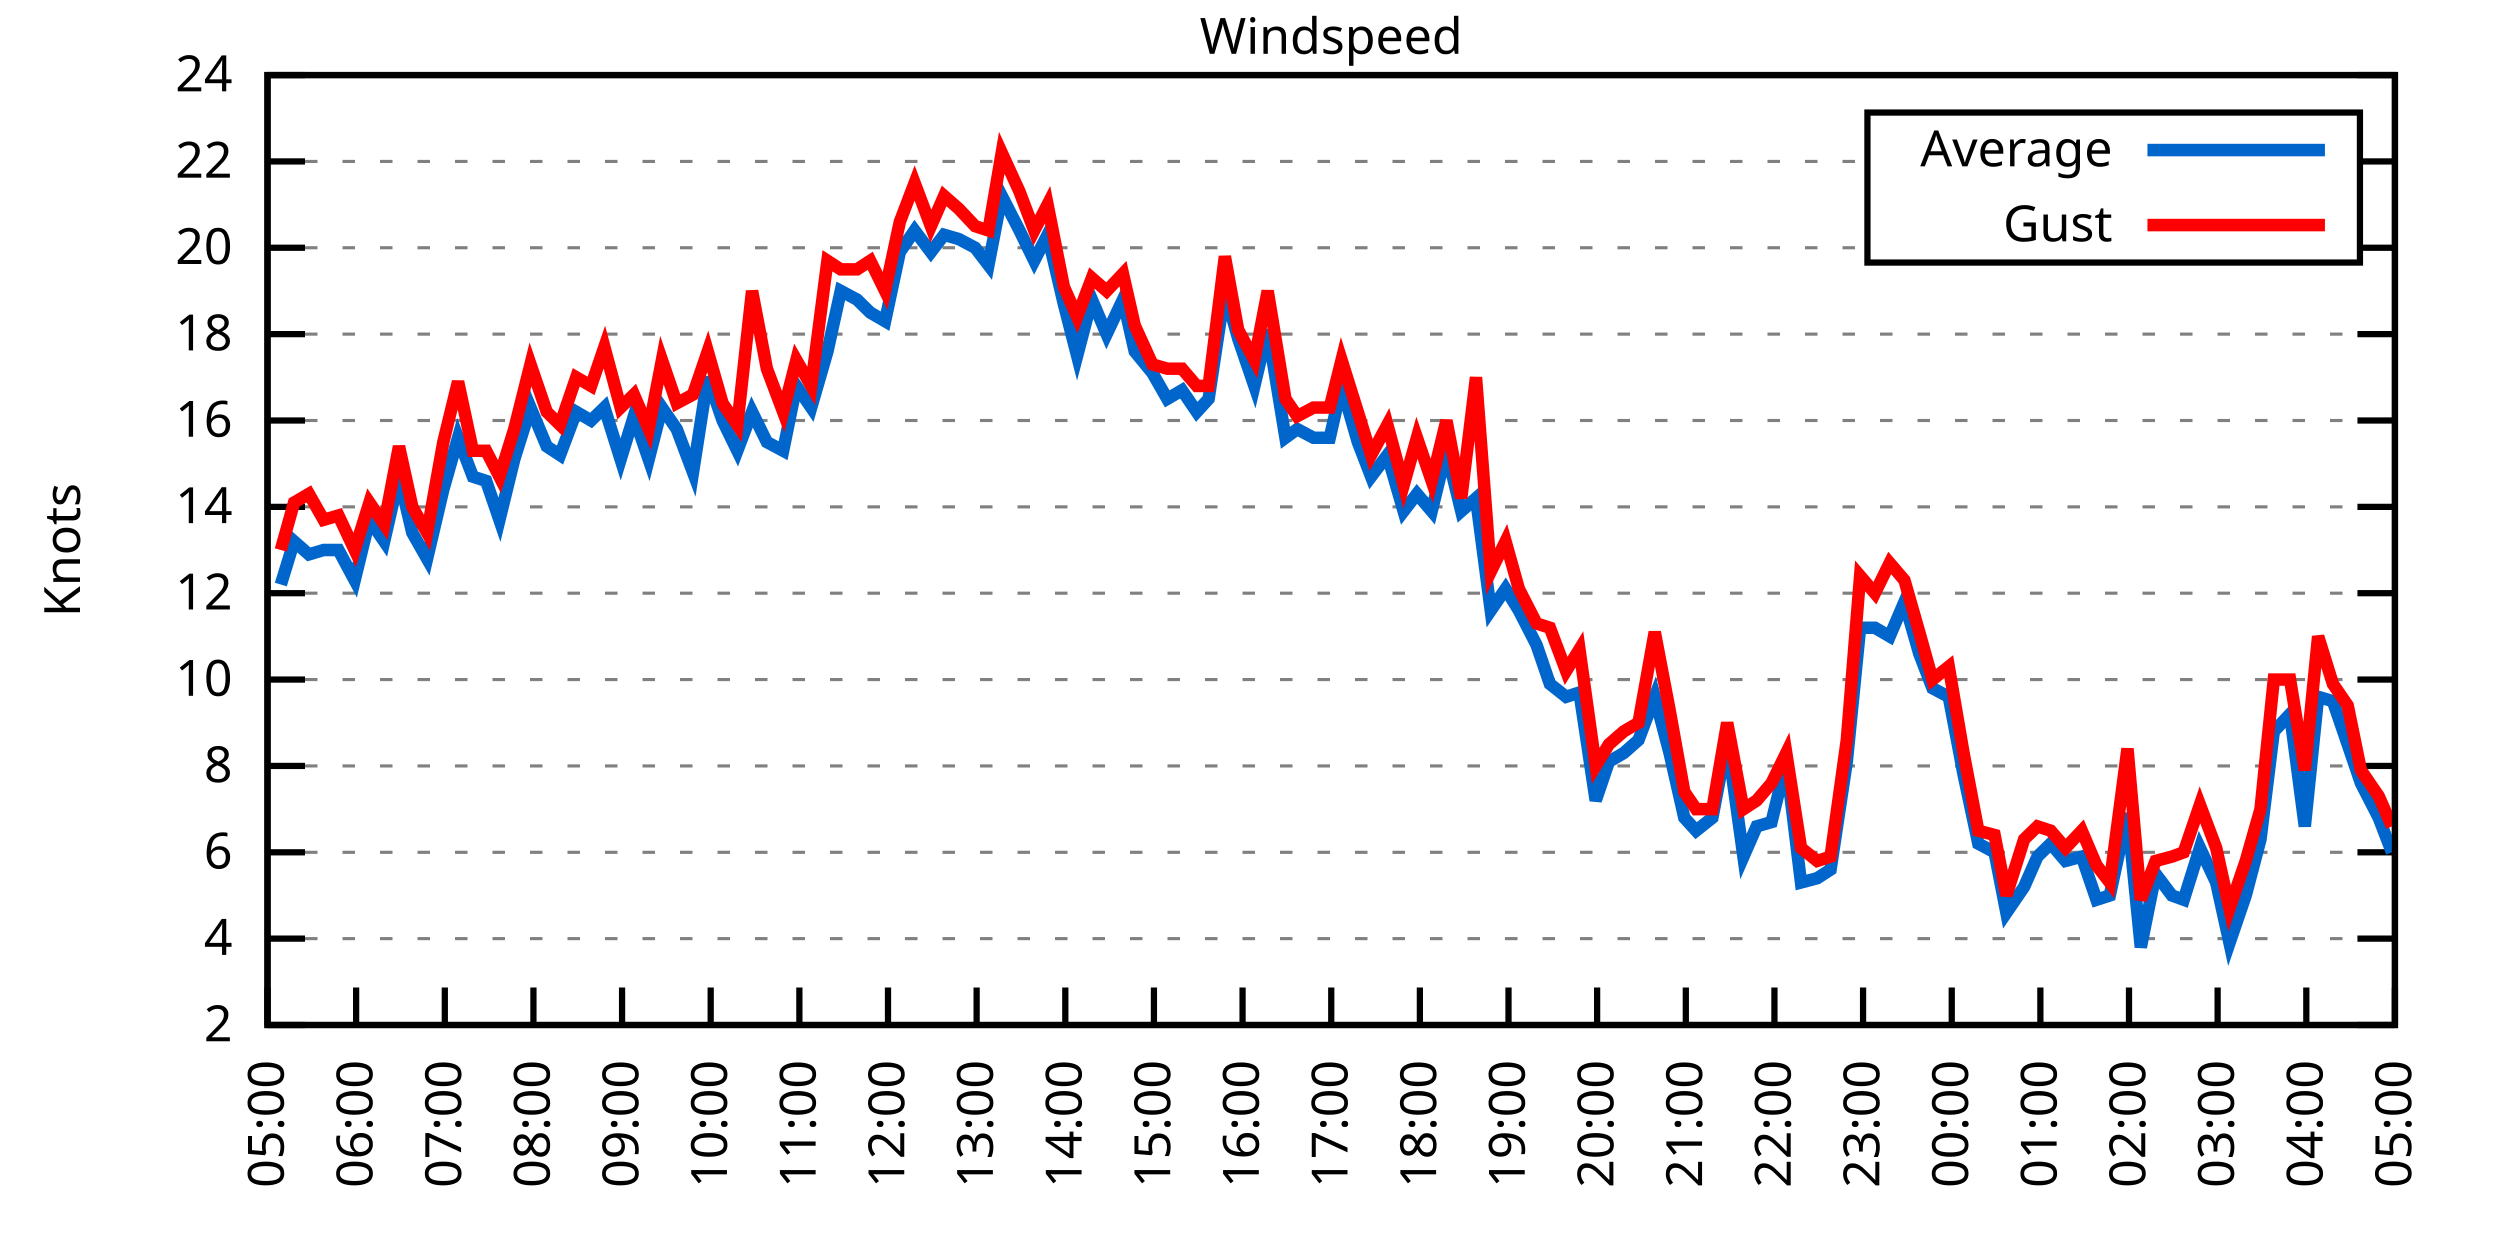
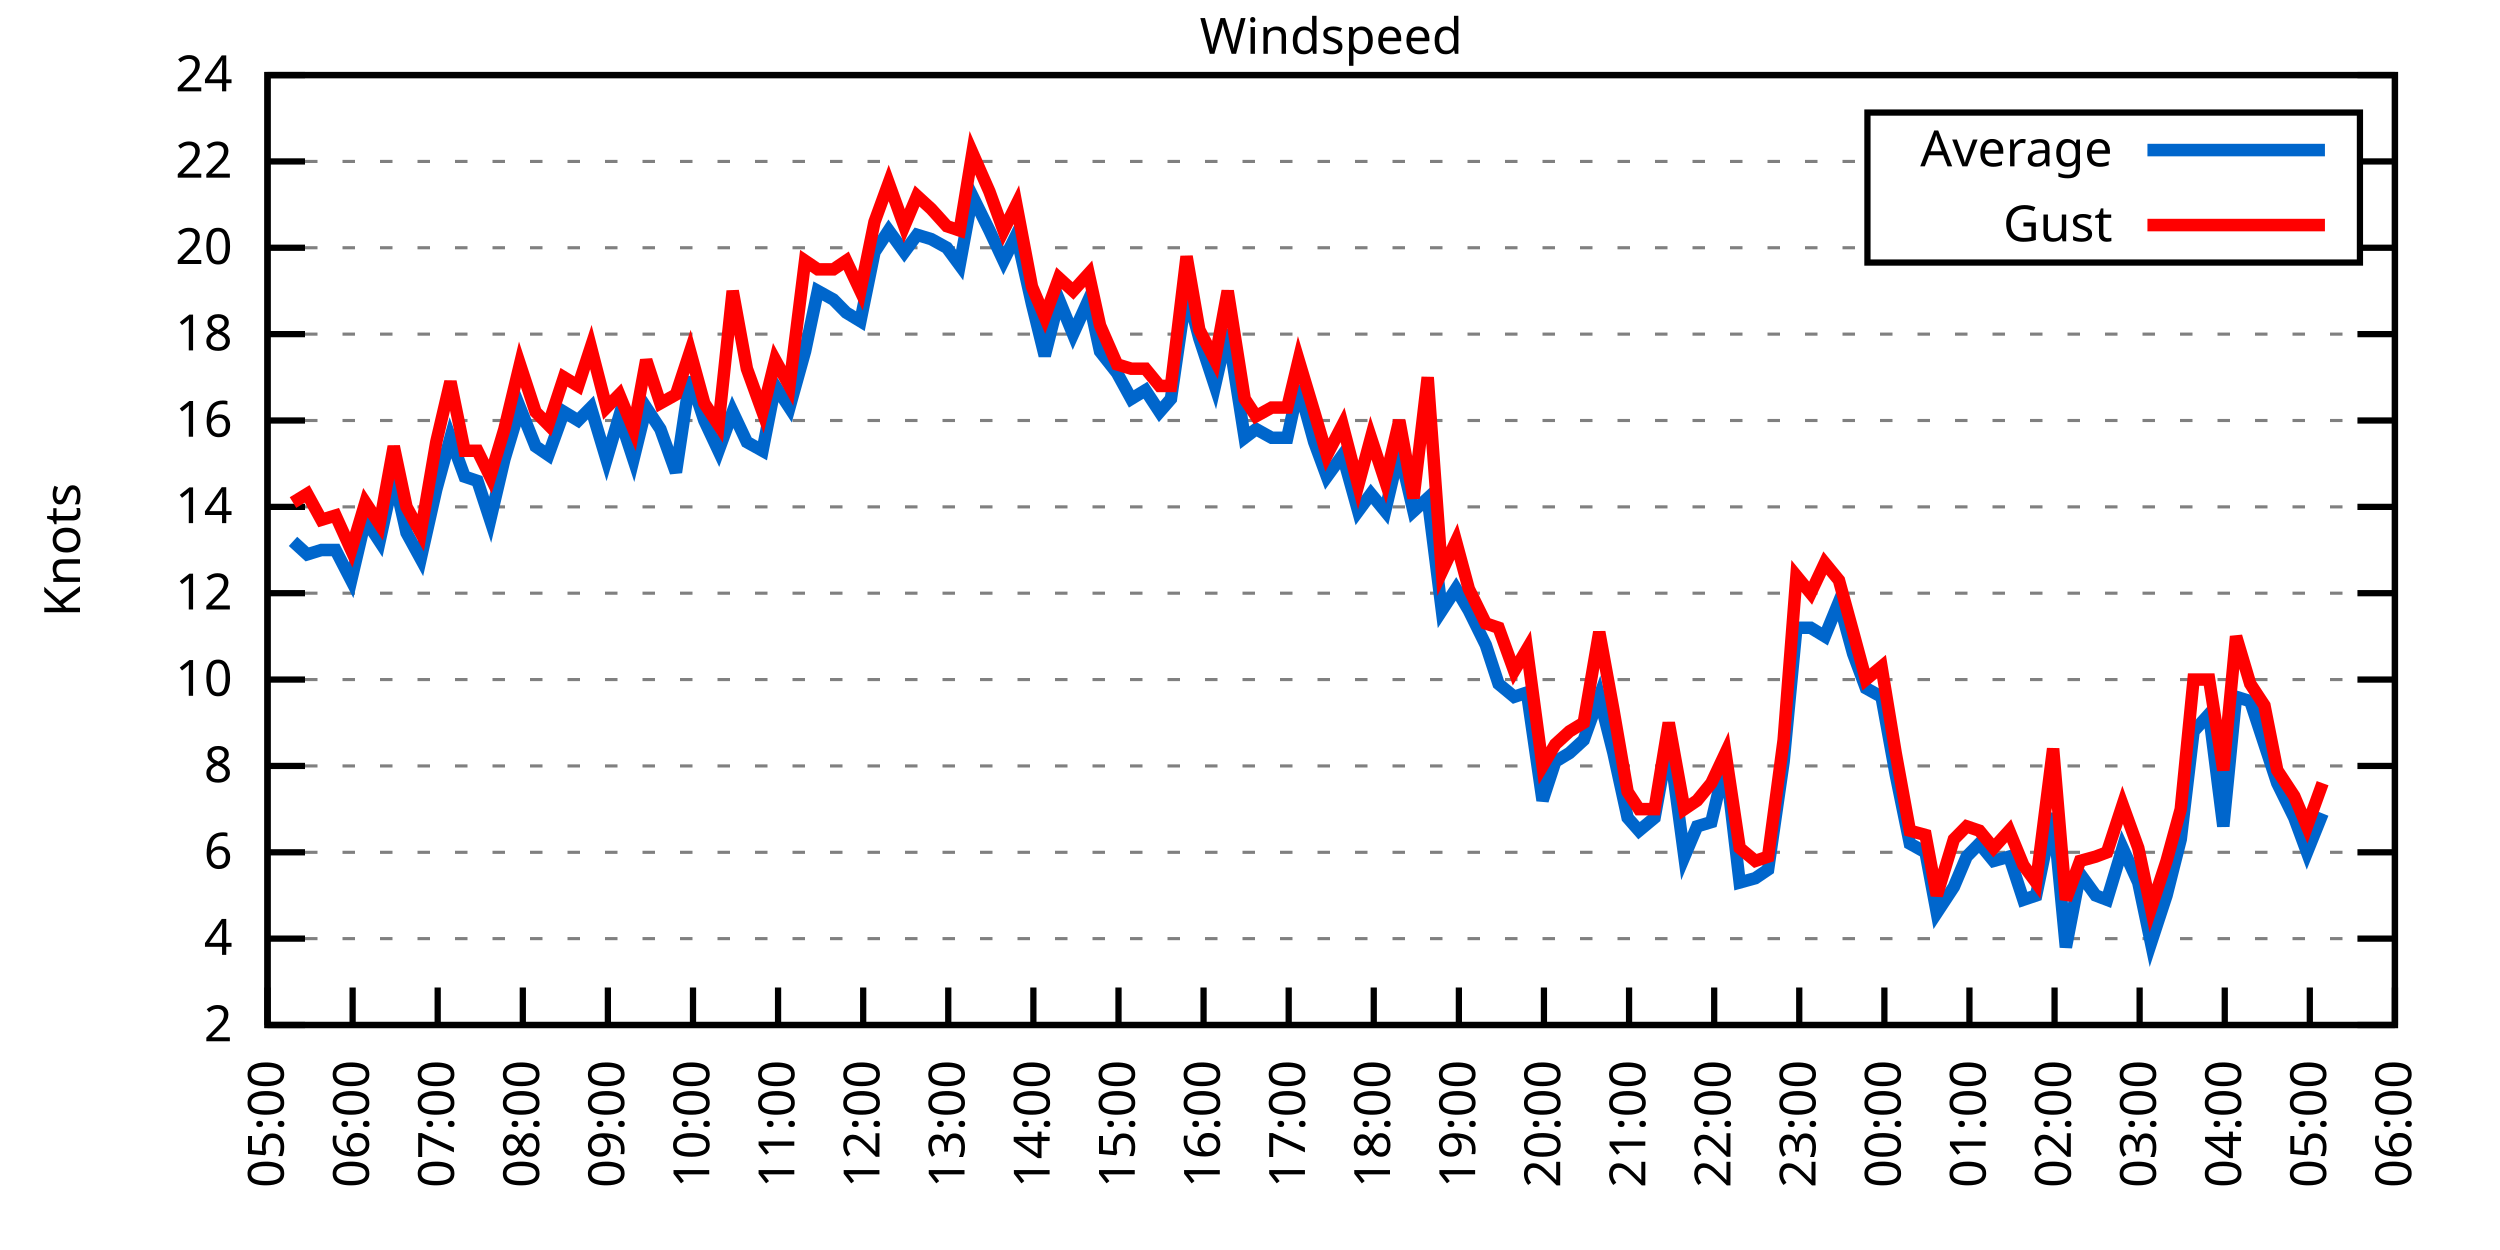
<svg xmlns="http://www.w3.org/2000/svg" xmlns:xlink="http://www.w3.org/1999/xlink" width="400" height="200" viewBox="0 0 400 200">
  <g id="gnuplot_canvas">
    <rect x="0" y="0" width="400" height="200" fill="none" />
    <defs>
      <circle id="gpDot" r="0.5" stroke-width="0.5" stroke="currentColor" />
      <path id="gpPt0" stroke-width="0.333" stroke="currentColor" d="M-1,0 h2 M0,-1 v2" />
      <path id="gpPt1" stroke-width="0.333" stroke="currentColor" d="M-1,-1 L1,1 M1,-1 L-1,1" />
      <path id="gpPt2" stroke-width="0.333" stroke="currentColor" d="M-1,0 L1,0 M0,-1 L0,1 M-1,-1 L1,1 M-1,1 L1,-1" />
      <rect id="gpPt3" stroke-width="0.333" stroke="currentColor" x="-1" y="-1" width="2" height="2" />
      <rect id="gpPt4" stroke-width="0.333" stroke="currentColor" fill="currentColor" x="-1" y="-1" width="2" height="2" />
      <circle id="gpPt5" stroke-width="0.333" stroke="currentColor" cx="0" cy="0" r="1" />
      <use xlink:href="#gpPt5" id="gpPt6" fill="currentColor" stroke="none" />
      <path id="gpPt7" stroke-width="0.333" stroke="currentColor" d="M0,-1.33 L-1.33,0.67 L1.33,0.67 z" />
      <use xlink:href="#gpPt7" id="gpPt8" fill="currentColor" stroke="none" />
      <use xlink:href="#gpPt7" id="gpPt9" stroke="currentColor" transform="rotate(180)" />
      <use xlink:href="#gpPt9" id="gpPt10" fill="currentColor" stroke="none" />
      <use xlink:href="#gpPt3" id="gpPt11" stroke="currentColor" transform="rotate(45)" />
      <use xlink:href="#gpPt11" id="gpPt12" fill="currentColor" stroke="none" />
      <path id="gpPt13" stroke-width="0.333" stroke="currentColor" d="M0,1.330 L1.265,0.411 L0.782,-1.067 L-0.782,-1.076 L-1.265,0.411 z" />
      <use xlink:href="#gpPt13" id="gpPt14" fill="currentColor" stroke="none" />
      <filter id="textbox" filterUnits="objectBoundingBox" x="0" y="0" height="1" width="1">
        <feFlood flood-color="white" flood-opacity="1" result="bgnd" />
        <feComposite in="SourceGraphic" in2="bgnd" operator="atop" />
      </filter>
      <filter id="greybox" filterUnits="objectBoundingBox" x="0" y="0" height="1" width="1">
        <feFlood flood-color="lightgrey" flood-opacity="1" result="grey" />
        <feComposite in="SourceGraphic" in2="grey" operator="atop" />
      </filter>
    </defs>
    <g fill="none" color="white" stroke="currentColor" stroke-width="1.00" stroke-linecap="butt" stroke-linejoin="miter">
</g>
    <g fill="none" color="black" stroke="currentColor" stroke-width="1.00" stroke-linecap="butt" stroke-linejoin="miter">
      <g stroke="none" shape-rendering="crispEdges">
        <polygon fill="rgb(255, 255, 255)" points="42.80,164.00 383.18,164.00 383.18,12.02 42.80,12.02 " />
      </g>
    </g>
    <g fill="none" color="black" stroke="currentColor" stroke-width="1.00" stroke-linecap="butt" stroke-linejoin="miter">
</g>
    <g fill="none" color="black" stroke="black" stroke-width="0.50" stroke-linecap="butt" stroke-linejoin="miter">
</g>
    <g fill="none" color="gray" stroke="currentColor" stroke-width="0.50" stroke-linecap="butt" stroke-linejoin="miter">
      <path stroke="gray" stroke-dasharray="2,4" class="gridline" d="M42.80,164.00 L383.19,164.00  " />
    </g>
    <g fill="none" color="gray" stroke="gray" stroke-width="1.00" stroke-linecap="butt" stroke-linejoin="miter">
</g>
    <g fill="none" color="black" stroke="currentColor" stroke-width="1.00" stroke-linecap="butt" stroke-linejoin="miter">
      <path stroke="black" d="M42.80,164.00 L48.80,164.00 M383.19,164.00 L377.19,164.00  " />
      <g transform="translate(37.20,166.60)" stroke="none" fill="black" font-family="Sans" font-size="8.00" text-anchor="end">
        <text>
          <tspan font-family="Sans"> 2</tspan>
        </text>
      </g>
    </g>
    <g fill="none" color="black" stroke="currentColor" stroke-width="1.00" stroke-linecap="butt" stroke-linejoin="miter">
</g>
    <g fill="none" color="black" stroke="black" stroke-width="0.50" stroke-linecap="butt" stroke-linejoin="miter">
</g>
    <g fill="none" color="gray" stroke="currentColor" stroke-width="0.50" stroke-linecap="butt" stroke-linejoin="miter">
      <path stroke="gray" stroke-dasharray="2,4" class="gridline" d="M42.80,150.18 L383.19,150.18  " />
    </g>
    <g fill="none" color="gray" stroke="gray" stroke-width="1.00" stroke-linecap="butt" stroke-linejoin="miter">
</g>
    <g fill="none" color="black" stroke="currentColor" stroke-width="1.00" stroke-linecap="butt" stroke-linejoin="miter">
      <path stroke="black" d="M42.80,150.18 L48.80,150.18 M383.19,150.18 L377.19,150.18  " />
      <g transform="translate(37.20,152.78)" stroke="none" fill="black" font-family="Sans" font-size="8.00" text-anchor="end">
        <text>
          <tspan font-family="Sans"> 4</tspan>
        </text>
      </g>
    </g>
    <g fill="none" color="black" stroke="currentColor" stroke-width="1.00" stroke-linecap="butt" stroke-linejoin="miter">
</g>
    <g fill="none" color="black" stroke="black" stroke-width="0.50" stroke-linecap="butt" stroke-linejoin="miter">
</g>
    <g fill="none" color="gray" stroke="currentColor" stroke-width="0.50" stroke-linecap="butt" stroke-linejoin="miter">
      <path stroke="gray" stroke-dasharray="2,4" class="gridline" d="M42.80,136.37 L383.19,136.37  " />
    </g>
    <g fill="none" color="gray" stroke="gray" stroke-width="1.00" stroke-linecap="butt" stroke-linejoin="miter">
</g>
    <g fill="none" color="black" stroke="currentColor" stroke-width="1.00" stroke-linecap="butt" stroke-linejoin="miter">
      <path stroke="black" d="M42.80,136.37 L48.80,136.37 M383.19,136.37 L377.19,136.37  " />
      <g transform="translate(37.20,138.97)" stroke="none" fill="black" font-family="Sans" font-size="8.00" text-anchor="end">
        <text>
          <tspan font-family="Sans"> 6</tspan>
        </text>
      </g>
    </g>
    <g fill="none" color="black" stroke="currentColor" stroke-width="1.00" stroke-linecap="butt" stroke-linejoin="miter">
</g>
    <g fill="none" color="black" stroke="black" stroke-width="0.50" stroke-linecap="butt" stroke-linejoin="miter">
</g>
    <g fill="none" color="gray" stroke="currentColor" stroke-width="0.50" stroke-linecap="butt" stroke-linejoin="miter">
      <path stroke="gray" stroke-dasharray="2,4" class="gridline" d="M42.80,122.55 L383.19,122.55  " />
    </g>
    <g fill="none" color="gray" stroke="gray" stroke-width="1.00" stroke-linecap="butt" stroke-linejoin="miter">
</g>
    <g fill="none" color="black" stroke="currentColor" stroke-width="1.00" stroke-linecap="butt" stroke-linejoin="miter">
      <path stroke="black" d="M42.80,122.55 L48.80,122.55 M383.19,122.55 L377.19,122.55  " />
      <g transform="translate(37.20,125.15)" stroke="none" fill="black" font-family="Sans" font-size="8.00" text-anchor="end">
        <text>
          <tspan font-family="Sans"> 8</tspan>
        </text>
      </g>
    </g>
    <g fill="none" color="black" stroke="currentColor" stroke-width="1.00" stroke-linecap="butt" stroke-linejoin="miter">
</g>
    <g fill="none" color="black" stroke="black" stroke-width="0.50" stroke-linecap="butt" stroke-linejoin="miter">
</g>
    <g fill="none" color="gray" stroke="currentColor" stroke-width="0.50" stroke-linecap="butt" stroke-linejoin="miter">
      <path stroke="gray" stroke-dasharray="2,4" class="gridline" d="M42.80,108.73 L383.19,108.73  " />
    </g>
    <g fill="none" color="gray" stroke="gray" stroke-width="1.00" stroke-linecap="butt" stroke-linejoin="miter">
</g>
    <g fill="none" color="black" stroke="currentColor" stroke-width="1.00" stroke-linecap="butt" stroke-linejoin="miter">
      <path stroke="black" d="M42.80,108.73 L48.80,108.73 M383.19,108.73 L377.19,108.73  " />
      <g transform="translate(37.20,111.33)" stroke="none" fill="black" font-family="Sans" font-size="8.00" text-anchor="end">
        <text>
          <tspan font-family="Sans"> 10</tspan>
        </text>
      </g>
    </g>
    <g fill="none" color="black" stroke="currentColor" stroke-width="1.00" stroke-linecap="butt" stroke-linejoin="miter">
</g>
    <g fill="none" color="black" stroke="black" stroke-width="0.50" stroke-linecap="butt" stroke-linejoin="miter">
</g>
    <g fill="none" color="gray" stroke="currentColor" stroke-width="0.50" stroke-linecap="butt" stroke-linejoin="miter">
      <path stroke="gray" stroke-dasharray="2,4" class="gridline" d="M42.80,94.91 L383.19,94.91  " />
    </g>
    <g fill="none" color="gray" stroke="gray" stroke-width="1.00" stroke-linecap="butt" stroke-linejoin="miter">
</g>
    <g fill="none" color="black" stroke="currentColor" stroke-width="1.00" stroke-linecap="butt" stroke-linejoin="miter">
      <path stroke="black" d="M42.80,94.91 L48.80,94.91 M383.19,94.91 L377.19,94.91  " />
      <g transform="translate(37.20,97.51)" stroke="none" fill="black" font-family="Sans" font-size="8.00" text-anchor="end">
        <text>
          <tspan font-family="Sans"> 12</tspan>
        </text>
      </g>
    </g>
    <g fill="none" color="black" stroke="currentColor" stroke-width="1.00" stroke-linecap="butt" stroke-linejoin="miter">
</g>
    <g fill="none" color="black" stroke="black" stroke-width="0.50" stroke-linecap="butt" stroke-linejoin="miter">
</g>
    <g fill="none" color="gray" stroke="currentColor" stroke-width="0.50" stroke-linecap="butt" stroke-linejoin="miter">
      <path stroke="gray" stroke-dasharray="2,4" class="gridline" d="M42.80,81.10 L383.19,81.10  " />
    </g>
    <g fill="none" color="gray" stroke="gray" stroke-width="1.00" stroke-linecap="butt" stroke-linejoin="miter">
</g>
    <g fill="none" color="black" stroke="currentColor" stroke-width="1.00" stroke-linecap="butt" stroke-linejoin="miter">
      <path stroke="black" d="M42.80,81.10 L48.80,81.10 M383.19,81.10 L377.19,81.10  " />
      <g transform="translate(37.20,83.70)" stroke="none" fill="black" font-family="Sans" font-size="8.00" text-anchor="end">
        <text>
          <tspan font-family="Sans"> 14</tspan>
        </text>
      </g>
    </g>
    <g fill="none" color="black" stroke="currentColor" stroke-width="1.00" stroke-linecap="butt" stroke-linejoin="miter">
</g>
    <g fill="none" color="black" stroke="black" stroke-width="0.50" stroke-linecap="butt" stroke-linejoin="miter">
</g>
    <g fill="none" color="gray" stroke="currentColor" stroke-width="0.50" stroke-linecap="butt" stroke-linejoin="miter">
      <path stroke="gray" stroke-dasharray="2,4" class="gridline" d="M42.80,67.28 L383.19,67.28  " />
    </g>
    <g fill="none" color="gray" stroke="gray" stroke-width="1.00" stroke-linecap="butt" stroke-linejoin="miter">
</g>
    <g fill="none" color="black" stroke="currentColor" stroke-width="1.00" stroke-linecap="butt" stroke-linejoin="miter">
      <path stroke="black" d="M42.80,67.28 L48.80,67.28 M383.19,67.28 L377.19,67.28  " />
      <g transform="translate(37.20,69.88)" stroke="none" fill="black" font-family="Sans" font-size="8.00" text-anchor="end">
        <text>
          <tspan font-family="Sans"> 16</tspan>
        </text>
      </g>
    </g>
    <g fill="none" color="black" stroke="currentColor" stroke-width="1.00" stroke-linecap="butt" stroke-linejoin="miter">
</g>
    <g fill="none" color="black" stroke="black" stroke-width="0.50" stroke-linecap="butt" stroke-linejoin="miter">
</g>
    <g fill="none" color="gray" stroke="currentColor" stroke-width="0.50" stroke-linecap="butt" stroke-linejoin="miter">
      <path stroke="gray" stroke-dasharray="2,4" class="gridline" d="M42.80,53.46 L383.19,53.46  " />
    </g>
    <g fill="none" color="gray" stroke="gray" stroke-width="1.00" stroke-linecap="butt" stroke-linejoin="miter">
</g>
    <g fill="none" color="black" stroke="currentColor" stroke-width="1.00" stroke-linecap="butt" stroke-linejoin="miter">
      <path stroke="black" d="M42.80,53.46 L48.80,53.46 M383.19,53.46 L377.19,53.46  " />
      <g transform="translate(37.20,56.06)" stroke="none" fill="black" font-family="Sans" font-size="8.00" text-anchor="end">
        <text>
          <tspan font-family="Sans"> 18</tspan>
        </text>
      </g>
    </g>
    <g fill="none" color="black" stroke="currentColor" stroke-width="1.00" stroke-linecap="butt" stroke-linejoin="miter">
</g>
    <g fill="none" color="black" stroke="black" stroke-width="0.50" stroke-linecap="butt" stroke-linejoin="miter">
</g>
    <g fill="none" color="gray" stroke="currentColor" stroke-width="0.50" stroke-linecap="butt" stroke-linejoin="miter">
      <path stroke="gray" stroke-dasharray="2,4" class="gridline" d="M42.80,39.64 L298.79,39.64 M377.59,39.64 L383.19,39.64  " />
    </g>
    <g fill="none" color="gray" stroke="gray" stroke-width="1.00" stroke-linecap="butt" stroke-linejoin="miter">
</g>
    <g fill="none" color="black" stroke="currentColor" stroke-width="1.00" stroke-linecap="butt" stroke-linejoin="miter">
      <path stroke="black" d="M42.80,39.64 L48.80,39.64 M383.19,39.64 L377.19,39.64  " />
      <g transform="translate(37.20,42.24)" stroke="none" fill="black" font-family="Sans" font-size="8.00" text-anchor="end">
        <text>
          <tspan font-family="Sans"> 20</tspan>
        </text>
      </g>
    </g>
    <g fill="none" color="black" stroke="currentColor" stroke-width="1.00" stroke-linecap="butt" stroke-linejoin="miter">
</g>
    <g fill="none" color="black" stroke="black" stroke-width="0.50" stroke-linecap="butt" stroke-linejoin="miter">
</g>
    <g fill="none" color="gray" stroke="currentColor" stroke-width="0.50" stroke-linecap="butt" stroke-linejoin="miter">
      <path stroke="gray" stroke-dasharray="2,4" class="gridline" d="M42.80,25.83 L298.79,25.83 M377.59,25.83 L383.19,25.83  " />
    </g>
    <g fill="none" color="gray" stroke="gray" stroke-width="1.00" stroke-linecap="butt" stroke-linejoin="miter">
</g>
    <g fill="none" color="black" stroke="currentColor" stroke-width="1.00" stroke-linecap="butt" stroke-linejoin="miter">
      <path stroke="black" d="M42.80,25.83 L48.80,25.83 M383.19,25.83 L377.19,25.83  " />
      <g transform="translate(37.20,28.43)" stroke="none" fill="black" font-family="Sans" font-size="8.00" text-anchor="end">
        <text>
          <tspan font-family="Sans"> 22</tspan>
        </text>
      </g>
    </g>
    <g fill="none" color="black" stroke="currentColor" stroke-width="1.00" stroke-linecap="butt" stroke-linejoin="miter">
</g>
    <g fill="none" color="black" stroke="black" stroke-width="0.50" stroke-linecap="butt" stroke-linejoin="miter">
</g>
    <g fill="none" color="gray" stroke="currentColor" stroke-width="0.50" stroke-linecap="butt" stroke-linejoin="miter">
      <path stroke="gray" stroke-dasharray="2,4" class="gridline" d="M42.80,12.01 L383.19,12.01  " />
    </g>
    <g fill="none" color="gray" stroke="gray" stroke-width="1.00" stroke-linecap="butt" stroke-linejoin="miter">
</g>
    <g fill="none" color="black" stroke="currentColor" stroke-width="1.00" stroke-linecap="butt" stroke-linejoin="miter">
      <path stroke="black" d="M42.80,12.01 L48.80,12.01 M383.19,12.01 L377.19,12.01  " />
      <g transform="translate(37.20,14.61)" stroke="none" fill="black" font-family="Sans" font-size="8.00" text-anchor="end">
        <text>
          <tspan font-family="Sans"> 24</tspan>
        </text>
      </g>
    </g>
    <g fill="none" color="black" stroke="currentColor" stroke-width="1.00" stroke-linecap="butt" stroke-linejoin="miter">
      <path stroke="black" d="M42.80,164.00 L42.80,158.00  " />
      <g transform="translate(45.40,169.60) rotate(270.00)" stroke="none" fill="black" font-family="Sans" font-size="8.00" text-anchor="end">
        <text>
          <tspan font-family="Sans">05:00</tspan>
        </text>
      </g>
    </g>
    <g fill="none" color="black" stroke="currentColor" stroke-width="1.00" stroke-linecap="butt" stroke-linejoin="miter">
-       <path stroke="black" d="M56.98,164.00 L56.98,158.00  " />
-       <g transform="translate(59.58,169.60) rotate(270.00)" stroke="none" fill="black" font-family="Sans" font-size="8.00" text-anchor="end">
+       <path stroke="black" d="M56.42,164.00 L56.42,158.00  " />
+       <g transform="translate(59.02,169.60) rotate(270.00)" stroke="none" fill="black" font-family="Sans" font-size="8.00" text-anchor="end">
        <text>
          <tspan font-family="Sans">06:00</tspan>
        </text>
      </g>
    </g>
    <g fill="none" color="black" stroke="currentColor" stroke-width="1.00" stroke-linecap="butt" stroke-linejoin="miter">
-       <path stroke="black" d="M71.17,164.00 L71.17,158.00  " />
-       <g transform="translate(73.77,169.60) rotate(270.00)" stroke="none" fill="black" font-family="Sans" font-size="8.00" text-anchor="end">
+       <path stroke="black" d="M70.03,164.00 L70.03,158.00  " />
+       <g transform="translate(72.63,169.60) rotate(270.00)" stroke="none" fill="black" font-family="Sans" font-size="8.00" text-anchor="end">
        <text>
          <tspan font-family="Sans">07:00</tspan>
        </text>
      </g>
    </g>
    <g fill="none" color="black" stroke="currentColor" stroke-width="1.00" stroke-linecap="butt" stroke-linejoin="miter">
-       <path stroke="black" d="M85.35,164.00 L85.35,158.00  " />
-       <g transform="translate(87.95,169.60) rotate(270.00)" stroke="none" fill="black" font-family="Sans" font-size="8.00" text-anchor="end">
+       <path stroke="black" d="M83.65,164.00 L83.65,158.00  " />
+       <g transform="translate(86.25,169.60) rotate(270.00)" stroke="none" fill="black" font-family="Sans" font-size="8.00" text-anchor="end">
        <text>
          <tspan font-family="Sans">08:00</tspan>
        </text>
      </g>
    </g>
    <g fill="none" color="black" stroke="currentColor" stroke-width="1.00" stroke-linecap="butt" stroke-linejoin="miter">
-       <path stroke="black" d="M99.53,164.00 L99.53,158.00  " />
-       <g transform="translate(102.13,169.60) rotate(270.00)" stroke="none" fill="black" font-family="Sans" font-size="8.00" text-anchor="end">
+       <path stroke="black" d="M97.26,164.00 L97.26,158.00  " />
+       <g transform="translate(99.86,169.60) rotate(270.00)" stroke="none" fill="black" font-family="Sans" font-size="8.00" text-anchor="end">
        <text>
          <tspan font-family="Sans">09:00</tspan>
        </text>
      </g>
    </g>
    <g fill="none" color="black" stroke="currentColor" stroke-width="1.00" stroke-linecap="butt" stroke-linejoin="miter">
-       <path stroke="black" d="M113.71,164.00 L113.71,158.00  " />
-       <g transform="translate(116.31,169.60) rotate(270.00)" stroke="none" fill="black" font-family="Sans" font-size="8.00" text-anchor="end">
+       <path stroke="black" d="M110.88,164.00 L110.88,158.00  " />
+       <g transform="translate(113.48,169.60) rotate(270.00)" stroke="none" fill="black" font-family="Sans" font-size="8.00" text-anchor="end">
        <text>
          <tspan font-family="Sans">10:00</tspan>
        </text>
      </g>
    </g>
    <g fill="none" color="black" stroke="currentColor" stroke-width="1.00" stroke-linecap="butt" stroke-linejoin="miter">
-       <path stroke="black" d="M127.90,164.00 L127.90,158.00  " />
-       <g transform="translate(130.50,169.60) rotate(270.00)" stroke="none" fill="black" font-family="Sans" font-size="8.00" text-anchor="end">
+       <path stroke="black" d="M124.49,164.00 L124.49,158.00  " />
+       <g transform="translate(127.09,169.60) rotate(270.00)" stroke="none" fill="black" font-family="Sans" font-size="8.00" text-anchor="end">
        <text>
          <tspan font-family="Sans">11:00</tspan>
        </text>
      </g>
    </g>
    <g fill="none" color="black" stroke="currentColor" stroke-width="1.00" stroke-linecap="butt" stroke-linejoin="miter">
-       <path stroke="black" d="M142.08,164.00 L142.08,158.00  " />
-       <g transform="translate(144.68,169.60) rotate(270.00)" stroke="none" fill="black" font-family="Sans" font-size="8.00" text-anchor="end">
+       <path stroke="black" d="M138.11,164.00 L138.11,158.00  " />
+       <g transform="translate(140.71,169.60) rotate(270.00)" stroke="none" fill="black" font-family="Sans" font-size="8.00" text-anchor="end">
        <text>
          <tspan font-family="Sans">12:00</tspan>
        </text>
      </g>
    </g>
    <g fill="none" color="black" stroke="currentColor" stroke-width="1.00" stroke-linecap="butt" stroke-linejoin="miter">
-       <path stroke="black" d="M156.26,164.00 L156.26,158.00  " />
-       <g transform="translate(158.86,169.60) rotate(270.00)" stroke="none" fill="black" font-family="Sans" font-size="8.00" text-anchor="end">
+       <path stroke="black" d="M151.72,164.00 L151.72,158.00  " />
+       <g transform="translate(154.32,169.60) rotate(270.00)" stroke="none" fill="black" font-family="Sans" font-size="8.00" text-anchor="end">
        <text>
          <tspan font-family="Sans">13:00</tspan>
        </text>
      </g>
    </g>
    <g fill="none" color="black" stroke="currentColor" stroke-width="1.00" stroke-linecap="butt" stroke-linejoin="miter">
-       <path stroke="black" d="M170.45,164.00 L170.45,158.00  " />
-       <g transform="translate(173.05,169.60) rotate(270.00)" stroke="none" fill="black" font-family="Sans" font-size="8.00" text-anchor="end">
+       <path stroke="black" d="M165.34,164.00 L165.34,158.00  " />
+       <g transform="translate(167.94,169.60) rotate(270.00)" stroke="none" fill="black" font-family="Sans" font-size="8.00" text-anchor="end">
        <text>
          <tspan font-family="Sans">14:00</tspan>
        </text>
      </g>
    </g>
    <g fill="none" color="black" stroke="currentColor" stroke-width="1.00" stroke-linecap="butt" stroke-linejoin="miter">
-       <path stroke="black" d="M184.63,164.00 L184.63,158.00  " />
-       <g transform="translate(187.23,169.60) rotate(270.00)" stroke="none" fill="black" font-family="Sans" font-size="8.00" text-anchor="end">
+       <path stroke="black" d="M178.96,164.00 L178.96,158.00  " />
+       <g transform="translate(181.56,169.60) rotate(270.00)" stroke="none" fill="black" font-family="Sans" font-size="8.00" text-anchor="end">
        <text>
          <tspan font-family="Sans">15:00</tspan>
        </text>
      </g>
    </g>
    <g fill="none" color="black" stroke="currentColor" stroke-width="1.00" stroke-linecap="butt" stroke-linejoin="miter">
-       <path stroke="black" d="M198.81,164.00 L198.81,158.00  " />
-       <g transform="translate(201.41,169.60) rotate(270.00)" stroke="none" fill="black" font-family="Sans" font-size="8.00" text-anchor="end">
+       <path stroke="black" d="M192.57,164.00 L192.57,158.00  " />
+       <g transform="translate(195.17,169.60) rotate(270.00)" stroke="none" fill="black" font-family="Sans" font-size="8.00" text-anchor="end">
        <text>
          <tspan font-family="Sans">16:00</tspan>
        </text>
      </g>
    </g>
    <g fill="none" color="black" stroke="currentColor" stroke-width="1.00" stroke-linecap="butt" stroke-linejoin="miter">
-       <path stroke="black" d="M213.00,164.00 L213.00,158.00  " />
-       <g transform="translate(215.60,169.60) rotate(270.00)" stroke="none" fill="black" font-family="Sans" font-size="8.00" text-anchor="end">
+       <path stroke="black" d="M206.19,164.00 L206.19,158.00  " />
+       <g transform="translate(208.79,169.60) rotate(270.00)" stroke="none" fill="black" font-family="Sans" font-size="8.00" text-anchor="end">
        <text>
          <tspan font-family="Sans">17:00</tspan>
        </text>
      </g>
    </g>
    <g fill="none" color="black" stroke="currentColor" stroke-width="1.00" stroke-linecap="butt" stroke-linejoin="miter">
-       <path stroke="black" d="M227.18,164.00 L227.18,158.00  " />
-       <g transform="translate(229.78,169.60) rotate(270.00)" stroke="none" fill="black" font-family="Sans" font-size="8.00" text-anchor="end">
+       <path stroke="black" d="M219.80,164.00 L219.80,158.00  " />
+       <g transform="translate(222.40,169.60) rotate(270.00)" stroke="none" fill="black" font-family="Sans" font-size="8.00" text-anchor="end">
        <text>
          <tspan font-family="Sans">18:00</tspan>
        </text>
      </g>
    </g>
    <g fill="none" color="black" stroke="currentColor" stroke-width="1.00" stroke-linecap="butt" stroke-linejoin="miter">
-       <path stroke="black" d="M241.36,164.00 L241.36,158.00  " />
-       <g transform="translate(243.96,169.60) rotate(270.00)" stroke="none" fill="black" font-family="Sans" font-size="8.00" text-anchor="end">
+       <path stroke="black" d="M233.42,164.00 L233.42,158.00  " />
+       <g transform="translate(236.02,169.60) rotate(270.00)" stroke="none" fill="black" font-family="Sans" font-size="8.00" text-anchor="end">
        <text>
          <tspan font-family="Sans">19:00</tspan>
        </text>
      </g>
    </g>
    <g fill="none" color="black" stroke="currentColor" stroke-width="1.00" stroke-linecap="butt" stroke-linejoin="miter">
-       <path stroke="black" d="M255.54,164.00 L255.54,158.00  " />
-       <g transform="translate(258.14,169.60) rotate(270.00)" stroke="none" fill="black" font-family="Sans" font-size="8.00" text-anchor="end">
+       <path stroke="black" d="M247.03,164.00 L247.03,158.00  " />
+       <g transform="translate(249.63,169.60) rotate(270.00)" stroke="none" fill="black" font-family="Sans" font-size="8.00" text-anchor="end">
        <text>
          <tspan font-family="Sans">20:00</tspan>
        </text>
      </g>
    </g>
    <g fill="none" color="black" stroke="currentColor" stroke-width="1.00" stroke-linecap="butt" stroke-linejoin="miter">
-       <path stroke="black" d="M269.73,164.00 L269.73,158.00  " />
-       <g transform="translate(272.33,169.60) rotate(270.00)" stroke="none" fill="black" font-family="Sans" font-size="8.00" text-anchor="end">
+       <path stroke="black" d="M260.65,164.00 L260.65,158.00  " />
+       <g transform="translate(263.25,169.60) rotate(270.00)" stroke="none" fill="black" font-family="Sans" font-size="8.00" text-anchor="end">
        <text>
          <tspan font-family="Sans">21:00</tspan>
        </text>
      </g>
    </g>
    <g fill="none" color="black" stroke="currentColor" stroke-width="1.00" stroke-linecap="butt" stroke-linejoin="miter">
-       <path stroke="black" d="M283.91,164.00 L283.91,158.00  " />
-       <g transform="translate(286.51,169.60) rotate(270.00)" stroke="none" fill="black" font-family="Sans" font-size="8.00" text-anchor="end">
+       <path stroke="black" d="M274.27,164.00 L274.27,158.00  " />
+       <g transform="translate(276.87,169.60) rotate(270.00)" stroke="none" fill="black" font-family="Sans" font-size="8.00" text-anchor="end">
        <text>
          <tspan font-family="Sans">22:00</tspan>
        </text>
      </g>
    </g>
    <g fill="none" color="black" stroke="currentColor" stroke-width="1.00" stroke-linecap="butt" stroke-linejoin="miter">
-       <path stroke="black" d="M298.09,164.00 L298.09,158.00  " />
-       <g transform="translate(300.69,169.60) rotate(270.00)" stroke="none" fill="black" font-family="Sans" font-size="8.00" text-anchor="end">
+       <path stroke="black" d="M287.88,164.00 L287.88,158.00  " />
+       <g transform="translate(290.48,169.60) rotate(270.00)" stroke="none" fill="black" font-family="Sans" font-size="8.00" text-anchor="end">
        <text>
          <tspan font-family="Sans">23:00</tspan>
        </text>
      </g>
    </g>
    <g fill="none" color="black" stroke="currentColor" stroke-width="1.00" stroke-linecap="butt" stroke-linejoin="miter">
-       <path stroke="black" d="M312.28,164.00 L312.28,158.00  " />
-       <g transform="translate(314.88,169.60) rotate(270.00)" stroke="none" fill="black" font-family="Sans" font-size="8.00" text-anchor="end">
+       <path stroke="black" d="M301.50,164.00 L301.50,158.00  " />
+       <g transform="translate(304.10,169.60) rotate(270.00)" stroke="none" fill="black" font-family="Sans" font-size="8.00" text-anchor="end">
        <text>
          <tspan font-family="Sans">00:00</tspan>
        </text>
      </g>
    </g>
    <g fill="none" color="black" stroke="currentColor" stroke-width="1.00" stroke-linecap="butt" stroke-linejoin="miter">
-       <path stroke="black" d="M326.46,164.00 L326.46,158.00  " />
-       <g transform="translate(329.06,169.60) rotate(270.00)" stroke="none" fill="black" font-family="Sans" font-size="8.00" text-anchor="end">
+       <path stroke="black" d="M315.11,164.00 L315.11,158.00  " />
+       <g transform="translate(317.71,169.60) rotate(270.00)" stroke="none" fill="black" font-family="Sans" font-size="8.00" text-anchor="end">
        <text>
          <tspan font-family="Sans">01:00</tspan>
        </text>
      </g>
    </g>
    <g fill="none" color="black" stroke="currentColor" stroke-width="1.00" stroke-linecap="butt" stroke-linejoin="miter">
-       <path stroke="black" d="M340.64,164.00 L340.64,158.00  " />
-       <g transform="translate(343.24,169.60) rotate(270.00)" stroke="none" fill="black" font-family="Sans" font-size="8.00" text-anchor="end">
+       <path stroke="black" d="M328.73,164.00 L328.73,158.00  " />
+       <g transform="translate(331.33,169.60) rotate(270.00)" stroke="none" fill="black" font-family="Sans" font-size="8.00" text-anchor="end">
        <text>
          <tspan font-family="Sans">02:00</tspan>
        </text>
      </g>
    </g>
    <g fill="none" color="black" stroke="currentColor" stroke-width="1.00" stroke-linecap="butt" stroke-linejoin="miter">
-       <path stroke="black" d="M354.82,164.00 L354.82,158.00  " />
-       <g transform="translate(357.42,169.60) rotate(270.00)" stroke="none" fill="black" font-family="Sans" font-size="8.00" text-anchor="end">
+       <path stroke="black" d="M342.34,164.00 L342.34,158.00  " />
+       <g transform="translate(344.94,169.60) rotate(270.00)" stroke="none" fill="black" font-family="Sans" font-size="8.00" text-anchor="end">
        <text>
          <tspan font-family="Sans">03:00</tspan>
        </text>
      </g>
    </g>
    <g fill="none" color="black" stroke="currentColor" stroke-width="1.00" stroke-linecap="butt" stroke-linejoin="miter">
-       <path stroke="black" d="M369.01,164.00 L369.01,158.00  " />
-       <g transform="translate(371.61,169.60) rotate(270.00)" stroke="none" fill="black" font-family="Sans" font-size="8.00" text-anchor="end">
+       <path stroke="black" d="M355.96,164.00 L355.96,158.00  " />
+       <g transform="translate(358.56,169.60) rotate(270.00)" stroke="none" fill="black" font-family="Sans" font-size="8.00" text-anchor="end">
        <text>
          <tspan font-family="Sans">04:00</tspan>
+         </text>
+       </g>
+     </g>
+     <g fill="none" color="black" stroke="currentColor" stroke-width="1.00" stroke-linecap="butt" stroke-linejoin="miter">
+       <path stroke="black" d="M369.57,164.00 L369.57,158.00  " />
+       <g transform="translate(372.17,169.60) rotate(270.00)" stroke="none" fill="black" font-family="Sans" font-size="8.00" text-anchor="end">
+         <text>
+           <tspan font-family="Sans">05:00</tspan>
        </text>
      </g>
    </g>
    <g fill="none" color="black" stroke="currentColor" stroke-width="1.00" stroke-linecap="butt" stroke-linejoin="miter">
      <path stroke="black" d="M383.19,164.00 L383.19,158.00  " />
      <g transform="translate(385.79,169.60) rotate(270.00)" stroke="none" fill="black" font-family="Sans" font-size="8.00" text-anchor="end">
        <text>
-           <tspan font-family="Sans">05:00</tspan>
+           <tspan font-family="Sans">06:00</tspan>
        </text>
      </g>
    </g>
    <g fill="none" color="black" stroke="currentColor" stroke-width="1.00" stroke-linecap="butt" stroke-linejoin="miter">
</g>
    <g fill="none" color="black" stroke="currentColor" stroke-width="1.00" stroke-linecap="butt" stroke-linejoin="miter">
      <path stroke="black" d="M42.80,12.01 L42.80,164.00 L383.19,164.00 L383.19,12.01 L42.80,12.01 Z  " />
    </g>
    <g fill="none" color="black" stroke="currentColor" stroke-width="1.00" stroke-linecap="butt" stroke-linejoin="miter">
</g>
    <g fill="none" color="black" stroke="currentColor" stroke-width="1.00" stroke-linecap="butt" stroke-linejoin="miter">
      <path stroke="black" d="M298.79,42.01 L298.79,18.01 L377.59,18.01 L377.59,42.01 L298.79,42.01 Z  " />
    </g>
    <g id="Windspeed_plot_1">
      <g fill="none" color="white" stroke="black" stroke-width="2.00" stroke-linecap="butt" stroke-linejoin="miter">
</g>
      <g fill="none" color="black" stroke="currentColor" stroke-width="2.00" stroke-linecap="butt" stroke-linejoin="miter">
        <g transform="translate(337.99,26.61)" stroke="none" fill="black" font-family="Sans" font-size="8.00" text-anchor="end">
          <text>
            <tspan font-family="Sans">Average</tspan>
          </text>
        </g>
      </g>
      <g fill="none" color="black" stroke="currentColor" stroke-width="2.00" stroke-linecap="butt" stroke-linejoin="miter">
-         <path stroke="rgb(  0, 102, 204)" d="M343.59,24.01 L371.99,24.01 M44.93,93.53 L47.05,86.62 L49.42,88.70 L51.78,88.00 L54.15,88.00 L56.75,92.84   L59.11,83.17 L61.47,86.62 L63.84,76.26 L65.97,85.24 L68.33,89.39 L70.93,78.33 L73.29,70.04 L75.66,76.26   L77.78,76.95 L79.91,83.17 L82.28,73.50 L84.88,65.21 L87.48,71.42 L89.60,72.81 L92.20,65.90 L94.57,67.28   L96.70,65.21 L99.30,73.50 L101.42,66.59 L103.79,73.50 L105.91,65.21 L108.28,68.66 L110.88,75.57 L113.24,60.37   L115.61,67.28 L117.97,72.12 L120.33,65.90 L122.70,70.73 L125.30,72.12 L127.42,61.75 L129.79,65.21 L132.39,56.23   L134.52,46.55 L137.12,47.93 L139.24,50.01 L141.61,51.39 L143.97,40.34 L146.34,36.88 L148.94,40.34 L151.06,37.57   L153.43,38.26 L156.03,39.64 L158.15,42.41 L160.28,31.35 L163.12,36.88 L165.48,41.72 L167.61,37.57 L170.21,48.63   L172.34,56.92 L174.70,47.93 L177.06,53.46 L179.67,47.93 L181.56,56.23 L184.39,59.68 L186.76,63.82 L189.12,62.44   L191.48,65.90 L193.38,63.82 L195.98,46.55 L198.10,54.15 L200.70,61.75 L202.83,52.77 L205.67,70.04 L207.56,68.66   L210.16,70.04 L212.76,70.04 L214.65,61.75 L217.25,70.73 L219.38,76.26 L221.98,72.81 L224.58,81.79 L226.71,79.02   L229.07,81.79 L231.43,72.12 L233.80,81.79 L236.16,79.71 L238.52,97.68 L240.89,94.22 L243.02,97.68 L245.85,103.20   L247.98,109.42 L250.58,111.49 L252.71,110.80 L255.31,128.08 L257.43,121.86 L259.80,120.48 L262.16,118.40 L264.76,111.49   L267.13,120.48 L269.49,130.84 L271.38,132.91 L273.98,130.84 L276.35,118.40 L278.95,137.06 L281.07,132.22 L283.44,131.53   L285.80,121.86 L288.16,141.20 L290.76,140.51 L292.89,139.13 L295.49,121.86 L297.62,100.44 L299.98,100.44 L302.35,101.82   L304.71,96.30 L307.08,104.59 L309.20,110.11 L311.80,111.49 L314.17,123.93 L316.53,134.98 L319.13,136.37 L321.02,146.04   L323.86,141.89 L325.99,137.06 L328.11,134.98 L330.48,137.75 L333.08,137.06 L335.44,143.96 L337.57,143.27 L340.40,130.15   L342.53,151.56 L344.90,139.82 L347.50,143.27 L349.39,143.96 L351.99,135.67 L354.59,141.20 L356.72,150.87 L359.32,143.27   L361.68,134.29 L363.81,117.02 L366.41,114.26 L368.77,132.22 L370.90,111.49 L373.26,112.19 L375.63,119.09 L377.75,125.31   L380.59,130.84 L382.72,136.37  " />
+         <path stroke="rgb(  0, 102, 204)" d="M343.59,24.01 L371.99,24.01 M46.88,86.62 L49.15,88.70 L51.42,88.00 L53.69,88.00 L56.19,92.84 L58.46,83.17   L60.73,86.62 L63.00,76.26 L65.04,85.24 L67.31,89.39 L69.80,78.33 L72.07,70.04 L74.34,76.26 L76.39,76.95   L78.43,83.17 L80.70,73.50 L83.19,65.21 L85.69,71.42 L87.73,72.81 L90.23,65.90 L92.50,67.28 L94.54,65.21   L97.04,73.50 L99.08,66.59 L101.35,73.50 L103.39,65.21 L105.66,68.66 L108.15,75.57 L110.42,60.37 L112.69,67.28   L114.96,72.12 L117.23,65.90 L119.50,70.73 L122.00,72.12 L124.04,61.75 L126.31,65.21 L128.81,56.23 L130.85,46.55   L133.34,47.93 L135.39,50.01 L137.66,51.39 L139.92,40.34 L142.19,36.88 L144.69,40.34 L146.73,37.57 L149.00,38.26   L151.50,39.64 L153.54,42.41 L155.58,31.35 L158.31,36.88 L160.57,41.72 L162.62,37.57 L165.11,48.63 L167.16,56.92   L169.43,47.93 L171.69,53.46 L174.19,47.93 L176.01,56.23 L178.73,59.68 L181.00,63.82 L183.27,62.44 L185.54,65.90   L187.35,63.82 L189.85,46.55 L191.89,54.15 L194.39,61.75 L196.43,52.77 L199.15,70.04 L200.97,68.66 L203.46,70.04   L205.96,70.04 L207.78,61.75 L210.27,70.73 L212.31,76.26 L214.81,72.81 L217.31,81.79 L219.35,79.02 L221.62,81.79   L223.89,72.12 L226.16,81.79 L228.43,79.71 L230.70,97.68 L232.96,94.22 L235.01,97.68 L237.73,103.20 L239.77,109.42   L242.27,111.49 L244.31,110.80 L246.81,128.08 L248.85,121.86 L251.12,120.48 L253.39,118.40 L255.88,111.49 L258.15,120.48   L260.42,130.84 L262.24,132.91 L264.73,130.84 L267.00,118.40 L269.50,137.06 L271.54,132.22 L273.81,131.53 L276.08,121.86   L278.35,141.20 L280.85,140.51 L282.89,139.13 L285.38,121.86 L287.43,100.44 L289.70,100.44 L291.97,101.82 L294.23,96.30   L296.50,104.59 L298.55,110.11 L301.04,111.49 L303.31,123.93 L305.58,134.98 L308.08,136.37 L309.89,146.04 L312.62,141.89   L314.66,137.06 L316.70,134.98 L318.97,137.75 L321.47,137.06 L323.74,143.96 L325.78,143.27 L328.50,130.15 L330.54,151.56   L332.81,139.82 L335.31,143.27 L337.12,143.96 L339.62,135.67 L342.12,141.20 L344.16,150.87 L346.65,143.27 L348.92,134.29   L350.97,117.02 L353.46,114.26 L355.73,132.22 L357.77,111.49 L360.04,112.19 L362.31,119.09 L364.36,125.31 L367.08,130.84   L369.12,136.37 L371.62,130.15  " />
      </g>
    </g>
    <g id="Windspeed_plot_2">
      <g fill="none" color="black" stroke="currentColor" stroke-width="2.00" stroke-linecap="butt" stroke-linejoin="miter">
        <g transform="translate(337.99,38.61)" stroke="none" fill="black" font-family="Sans" font-size="8.00" text-anchor="end">
          <text>
            <tspan font-family="Sans">Gust</tspan>
          </text>
        </g>
      </g>
      <g fill="none" color="black" stroke="currentColor" stroke-width="2.00" stroke-linecap="butt" stroke-linejoin="miter">
-         <path stroke="rgb(255,   0,   0)" d="M343.59,36.01 L371.99,36.01 M44.93,88.00 L47.05,80.41 L49.42,79.02 L51.78,83.17 L54.15,82.48 L56.75,88.00   L59.11,80.41 L61.47,83.86 L63.84,71.42 L65.97,81.10 L68.33,85.24 L70.93,70.73 L73.29,61.06 L75.66,72.12   L77.78,72.12 L79.91,76.26 L82.28,68.66 L84.88,58.30 L87.48,65.90 L89.60,67.97 L92.20,60.37 L94.57,61.75   L96.70,55.53 L99.30,65.21 L101.42,63.13 L103.79,68.66 L105.91,57.61 L108.28,64.52 L110.88,63.13 L113.24,56.23   L115.61,64.52 L117.97,67.97 L120.33,46.55 L122.70,58.99 L125.30,65.90 L127.42,57.61 L129.79,61.75 L132.39,41.72   L134.52,43.10 L137.12,43.10 L139.24,41.72 L141.61,46.55 L143.97,35.50 L146.34,29.28 L148.94,36.19 L151.06,31.35   L153.43,33.43 L156.03,36.19 L158.15,36.88 L160.28,24.45 L163.12,30.66 L165.48,36.88 L167.61,32.74 L170.21,45.86   L172.34,50.70 L174.70,44.48 L177.06,46.55 L179.67,43.79 L181.56,52.08 L184.39,58.30 L186.76,58.99 L189.12,58.99   L191.48,61.75 L193.38,61.75 L195.98,41.03 L198.10,52.77 L200.70,57.61 L202.83,46.55 L205.67,63.82 L207.56,66.59   L210.16,65.21 L212.76,65.21 L214.65,57.61 L217.25,65.90 L219.38,72.81 L221.98,67.97 L224.58,77.64 L226.71,70.04   L229.07,76.95 L231.43,67.28 L233.80,79.71 L236.16,60.37 L238.52,91.46 L240.89,86.62 L243.02,94.22 L245.85,99.75   L247.98,100.44 L250.58,107.35 L252.71,103.89 L255.31,122.55 L257.43,119.09 L259.80,117.02 L262.16,115.64 L264.76,101.13   L267.13,113.57 L269.49,126.69 L271.38,129.46 L273.98,129.46 L276.35,115.64 L278.95,129.46 L281.07,128.08 L283.44,125.31   L285.80,120.48 L288.16,135.67 L290.76,137.75 L292.89,137.06 L295.49,118.40 L297.62,92.15 L299.98,94.91 L302.35,90.08   L304.71,92.84 L307.08,101.13 L309.20,108.73 L311.80,106.66 L314.17,120.48 L316.53,132.91 L319.13,133.60 L321.02,143.27   L323.86,134.29 L325.99,132.22 L328.11,132.91 L330.48,135.67 L333.08,132.91 L335.44,138.44 L337.57,141.20 L340.40,119.78   L342.53,143.96 L344.90,137.75 L347.50,137.06 L349.39,136.37 L351.99,128.77 L354.59,135.67 L356.72,145.35 L359.32,137.75   L361.68,129.46 L363.81,108.73 L366.41,108.73 L368.77,123.24 L370.90,101.82 L373.26,109.42 L375.63,112.88 L377.75,123.24   L380.59,127.38 L382.72,132.22  " />
+         <path stroke="rgb(255,   0,   0)" d="M343.59,36.01 L371.99,36.01 M46.88,80.41 L49.15,79.02 L51.42,83.17 L53.69,82.48 L56.19,88.00 L58.46,80.41   L60.73,83.86 L63.00,71.42 L65.04,81.10 L67.31,85.24 L69.80,70.73 L72.07,61.06 L74.34,72.12 L76.39,72.12   L78.43,76.26 L80.70,68.66 L83.19,58.30 L85.69,65.90 L87.73,67.97 L90.23,60.37 L92.50,61.75 L94.54,55.53   L97.04,65.21 L99.08,63.13 L101.35,68.66 L103.39,57.61 L105.66,64.52 L108.15,63.13 L110.42,56.23 L112.69,64.52   L114.96,67.97 L117.23,46.55 L119.50,58.99 L122.00,65.90 L124.04,57.61 L126.31,61.75 L128.81,41.72 L130.85,43.10   L133.34,43.10 L135.39,41.72 L137.66,46.55 L139.92,35.50 L142.19,29.28 L144.69,36.19 L146.73,31.35 L149.00,33.43   L151.50,36.19 L153.54,36.88 L155.58,24.45 L158.31,30.66 L160.57,36.88 L162.62,32.74 L165.11,45.86 L167.16,50.70   L169.43,44.48 L171.69,46.55 L174.19,43.79 L176.01,52.08 L178.73,58.30 L181.00,58.99 L183.27,58.99 L185.54,61.75   L187.35,61.75 L189.85,41.03 L191.89,52.77 L194.39,57.61 L196.43,46.55 L199.15,63.82 L200.97,66.59 L203.46,65.21   L205.96,65.21 L207.78,57.61 L210.27,65.90 L212.31,72.81 L214.81,67.97 L217.31,77.64 L219.35,70.04 L221.62,76.95   L223.89,67.28 L226.16,79.71 L228.43,60.37 L230.70,91.46 L232.96,86.62 L235.01,94.22 L237.73,99.75 L239.77,100.44   L242.27,107.35 L244.31,103.89 L246.81,122.55 L248.85,119.09 L251.12,117.02 L253.39,115.64 L255.88,101.13 L258.15,113.57   L260.42,126.69 L262.24,129.46 L264.73,129.46 L267.00,115.64 L269.50,129.46 L271.54,128.08 L273.81,125.31 L276.08,120.48   L278.35,135.67 L280.85,137.75 L282.89,137.06 L285.38,118.40 L287.43,92.15 L289.70,94.91 L291.97,90.08 L294.23,92.84   L296.50,101.13 L298.55,108.73 L301.04,106.66 L303.31,120.48 L305.58,132.91 L308.08,133.60 L309.89,143.27 L312.62,134.29   L314.66,132.22 L316.70,132.91 L318.97,135.67 L321.47,132.91 L323.74,138.44 L325.78,141.20 L328.50,119.78 L330.54,143.96   L332.81,137.75 L335.31,137.06 L337.12,136.37 L339.62,128.77 L342.12,135.67 L344.16,145.35 L346.65,137.75 L348.92,129.46   L350.97,108.73 L353.46,108.73 L355.73,123.24 L357.77,101.82 L360.04,109.42 L362.31,112.88 L364.36,123.24 L367.08,127.38   L369.12,132.22 L371.62,125.31  " />
      </g>
    </g>
    <g fill="none" color="black" stroke="currentColor" stroke-width="2.00" stroke-linecap="butt" stroke-linejoin="miter">
</g>
    <g fill="none" color="black" stroke="black" stroke-width="1.00" stroke-linecap="butt" stroke-linejoin="miter">
</g>
    <g fill="none" color="black" stroke="currentColor" stroke-width="1.00" stroke-linecap="butt" stroke-linejoin="miter">
      <path stroke="black" d="M42.80,12.01 L42.80,164.00 L383.19,164.00 L383.19,12.01 L42.80,12.01 Z  " />
      <g transform="translate(12.80,88.01) rotate(270.00)" stroke="none" fill="black" font-family="Sans" font-size="8.00" text-anchor="middle">
        <text>
          <tspan font-family="Sans">Knots</tspan>
        </text>
      </g>
    </g>
    <g fill="none" color="black" stroke="currentColor" stroke-width="1.00" stroke-linecap="butt" stroke-linejoin="miter">
</g>
    <g fill="none" color="black" stroke="currentColor" stroke-width="1.00" stroke-linecap="butt" stroke-linejoin="miter">
      <g transform="translate(212.99,8.61)" stroke="none" fill="black" font-family="Sans" font-size="8.00" text-anchor="middle">
        <text>
          <tspan font-family="Sans">Windspeed</tspan>
        </text>
      </g>
    </g>
    <g fill="none" color="black" stroke="currentColor" stroke-width="1.00" stroke-linecap="butt" stroke-linejoin="miter">
</g>
  </g>
</svg>
